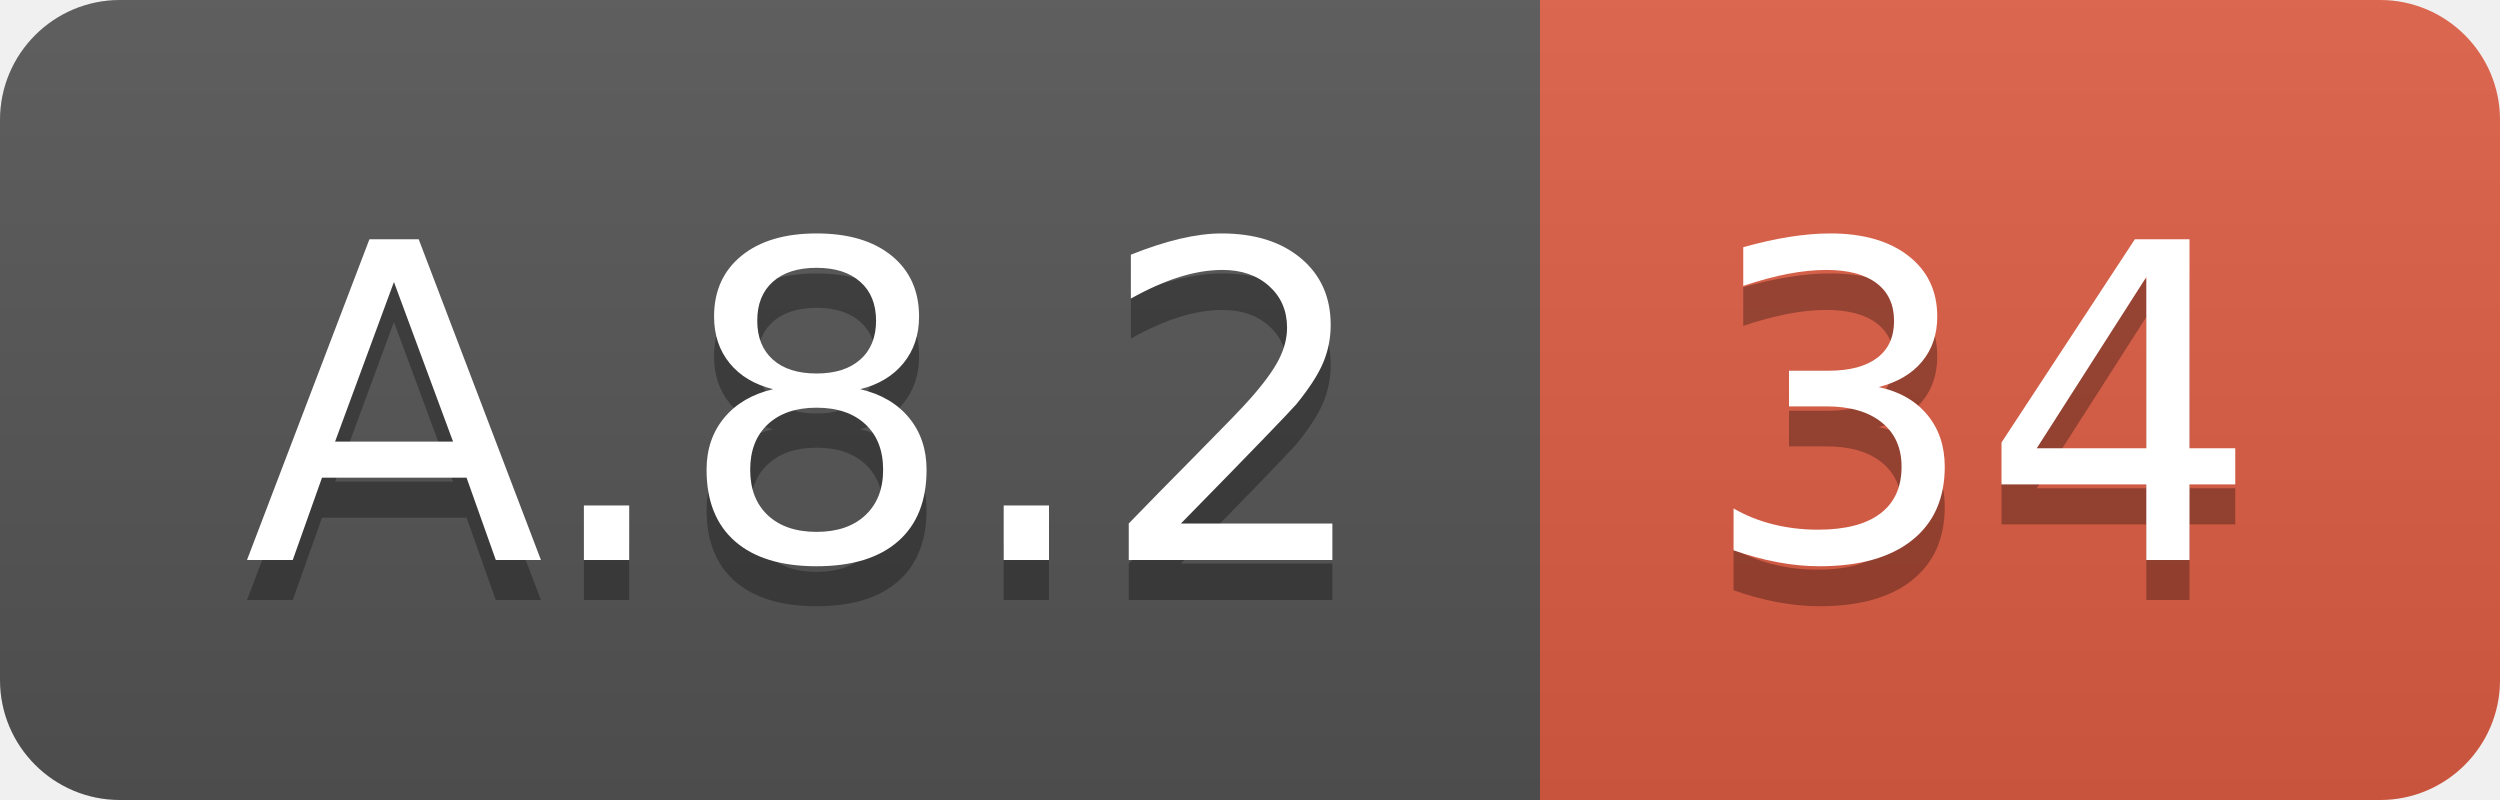
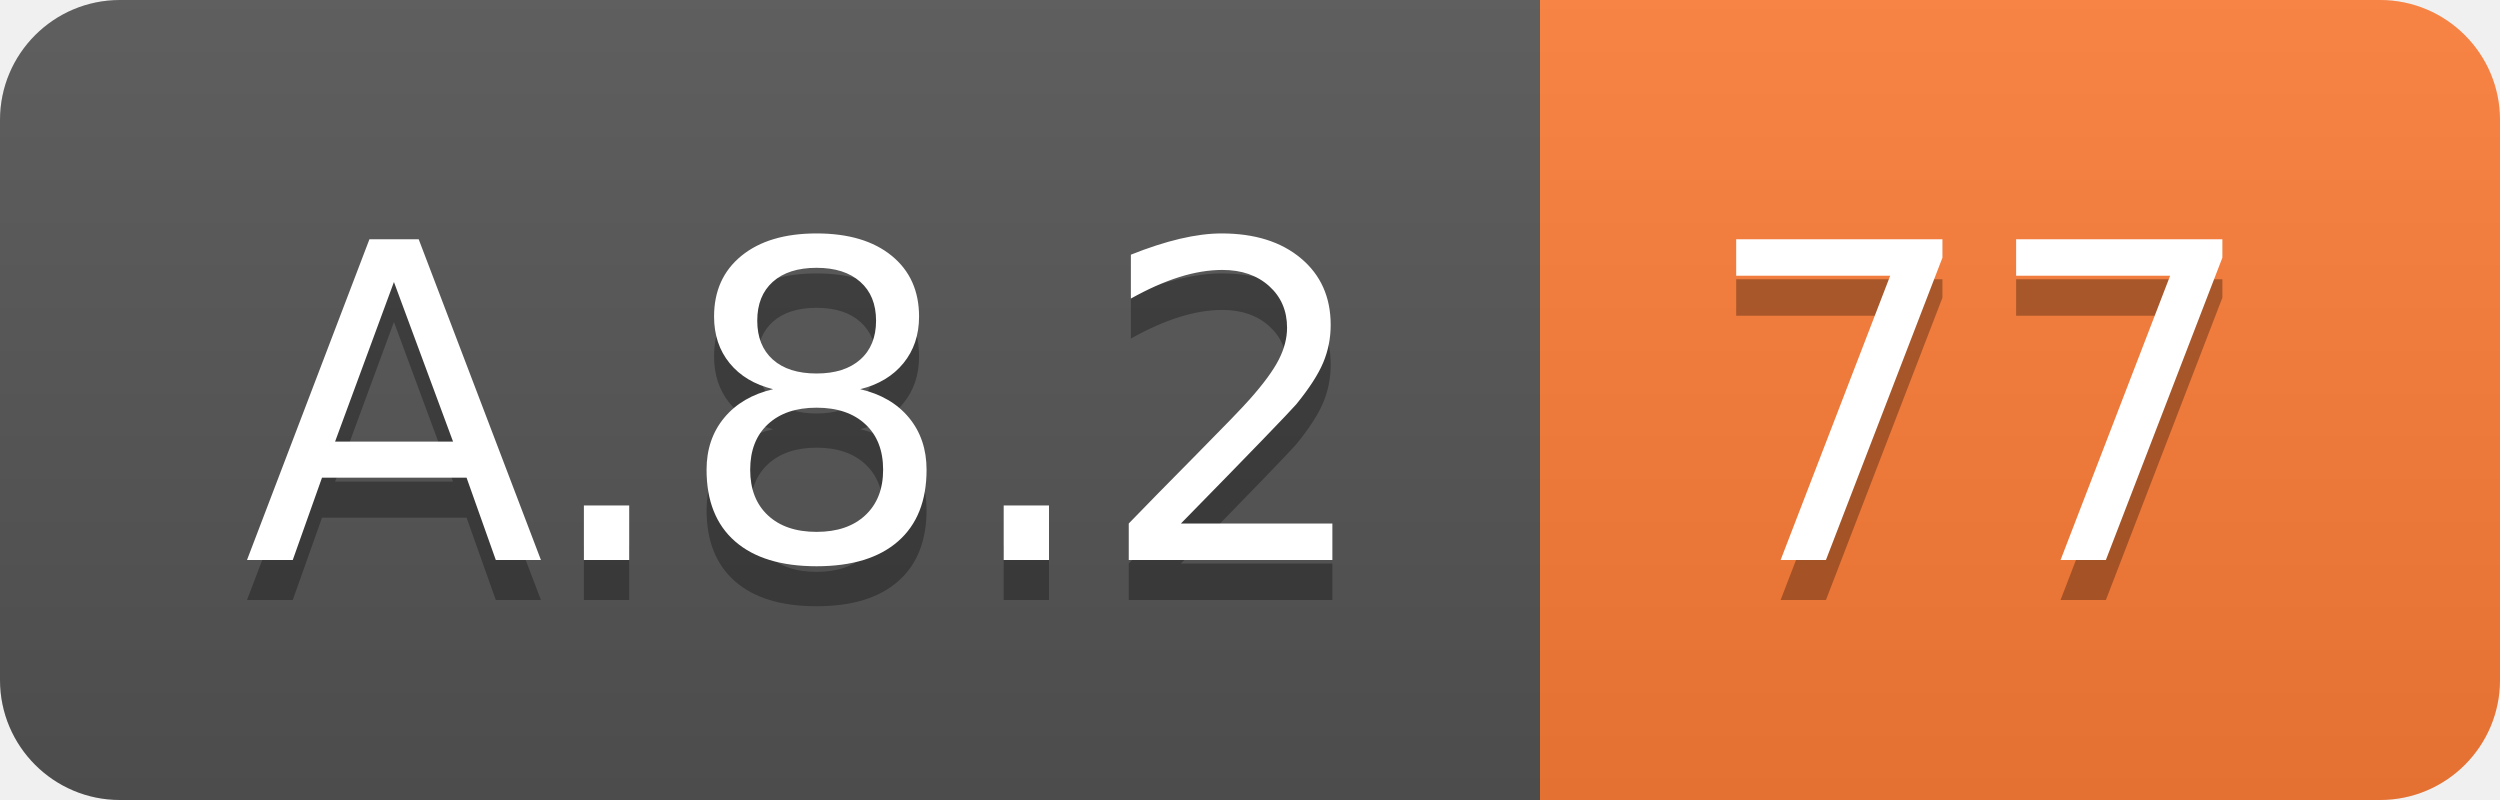
<svg xmlns="http://www.w3.org/2000/svg" width="62.5" height="20">
  <linearGradient id="smooth" x2="0" y2="100%">
    <stop offset="0" stop-color="#bbb" stop-opacity=".1" />
    <stop offset="1" stop-opacity=".1" />
  </linearGradient>
  <clipPath id="round">
    <rect width="62.5" height="20" rx="3" fill="#fff" />
  </clipPath>
  <g clip-path="url(#round)">
    <rect width="38.5" height="20" fill="#555" />
-     <rect x="38.5" width="24.0" height="20" fill="#e05d44" />
+     <rect x="38.5" width="24.0" height="20" fill="#fe7d37" />
    <rect width="62.5" height="20" fill="url(#smooth)" />
  </g>
  <g fill="#fff" text-anchor="middle" font-family="DejaVu Sans,Verdana,Geneva,sans-serif" font-size="110">
    <text x="202.5" y="150" fill="#010101" fill-opacity=".3" transform="scale(0.1)" textLength="285.0" lengthAdjust="spacing">A.8.2</text>
    <text x="202.5" y="140" transform="scale(0.1)" textLength="285.0" lengthAdjust="spacing">A.8.2</text>
-     <text x="495.0" y="150" fill="#010101" fill-opacity=".3" transform="scale(0.1)" textLength="140.0" lengthAdjust="spacing">34</text>
-     <text x="495.0" y="140" transform="scale(0.1)" textLength="140.0" lengthAdjust="spacing">34</text>
+     <text x="495.0" y="150" fill="#010101" fill-opacity=".3" transform="scale(0.1)" textLength="140.0" lengthAdjust="spacing">77</text>
+     <text x="495.0" y="140" transform="scale(0.1)" textLength="140.0" lengthAdjust="spacing">77</text>
  </g>
</svg>
